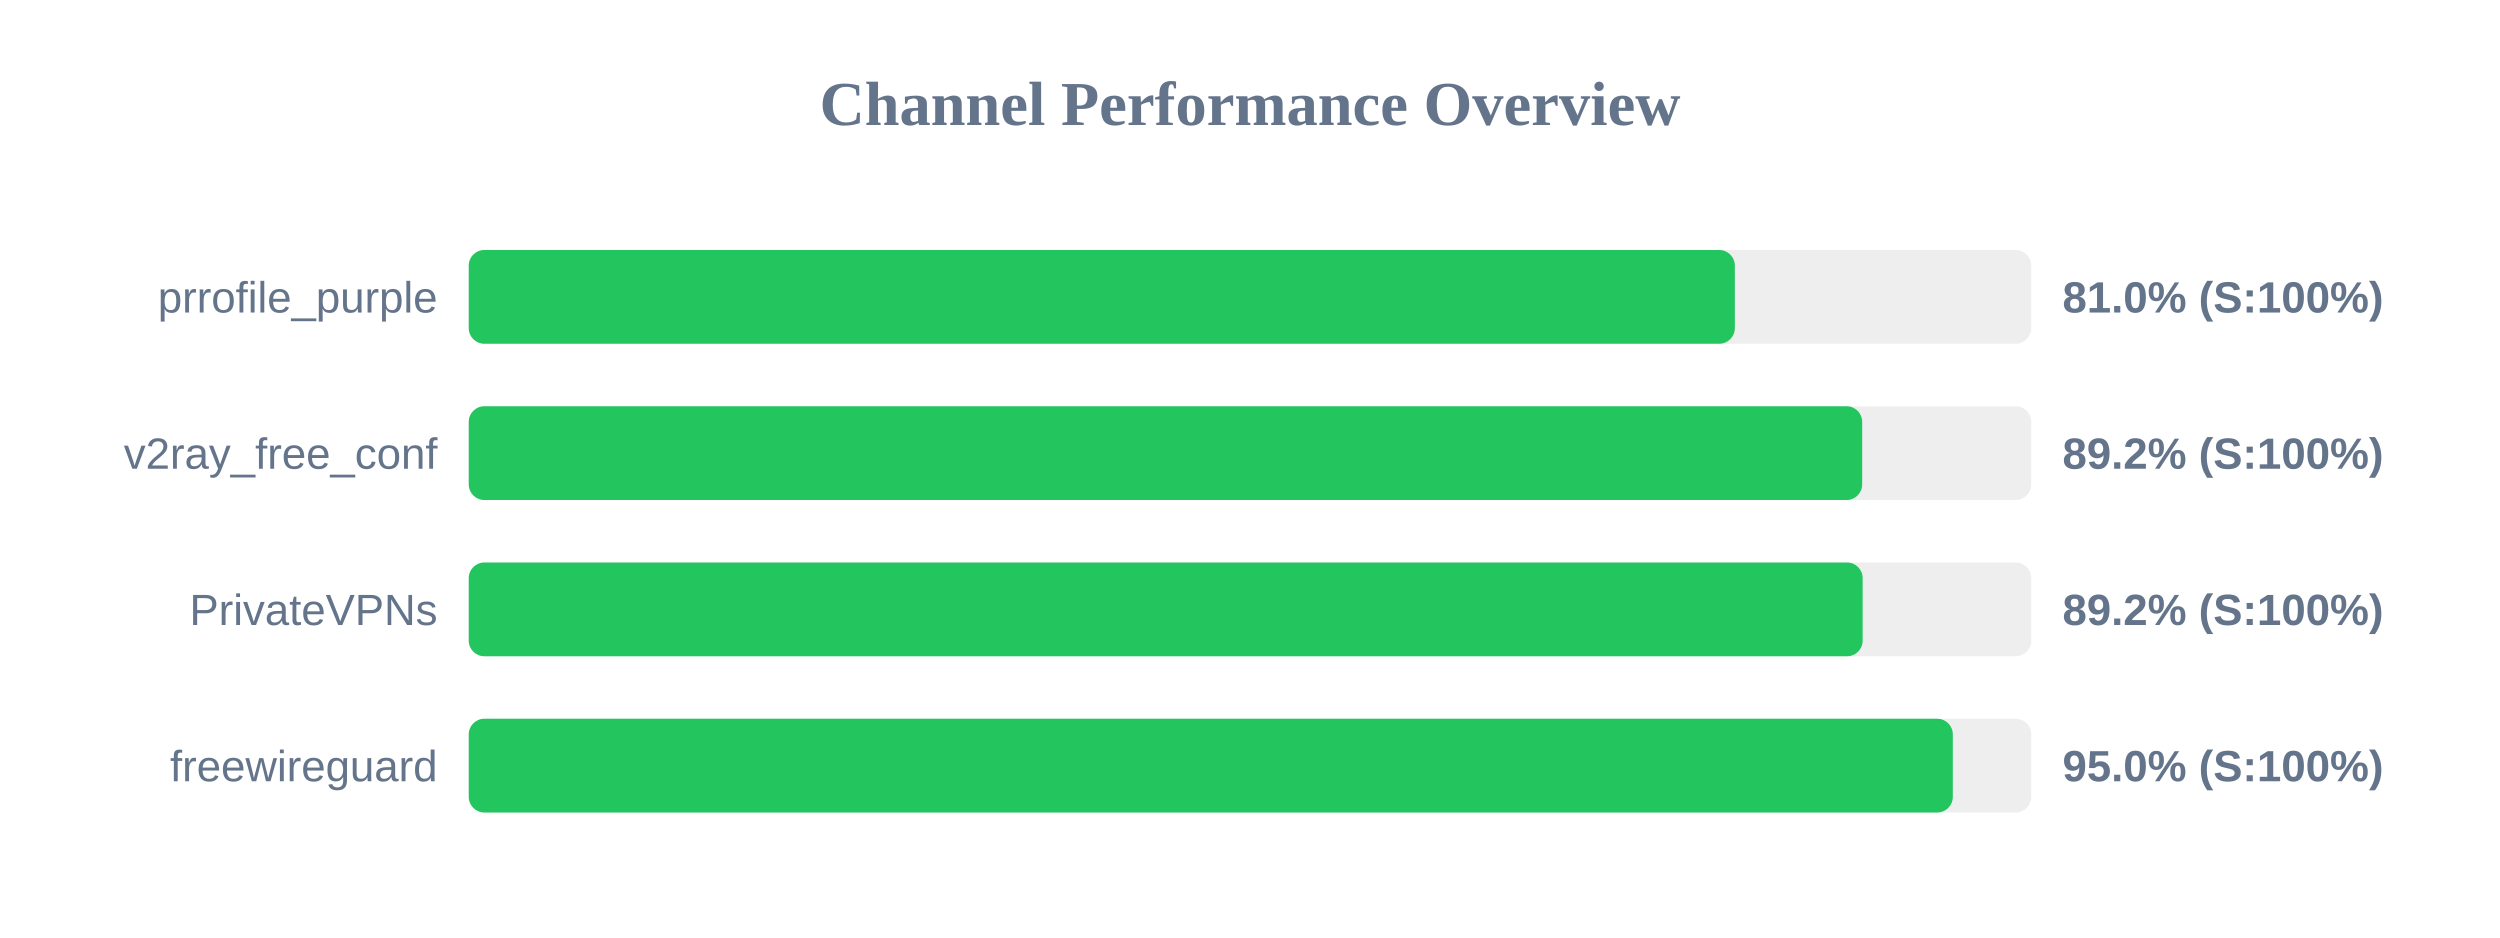
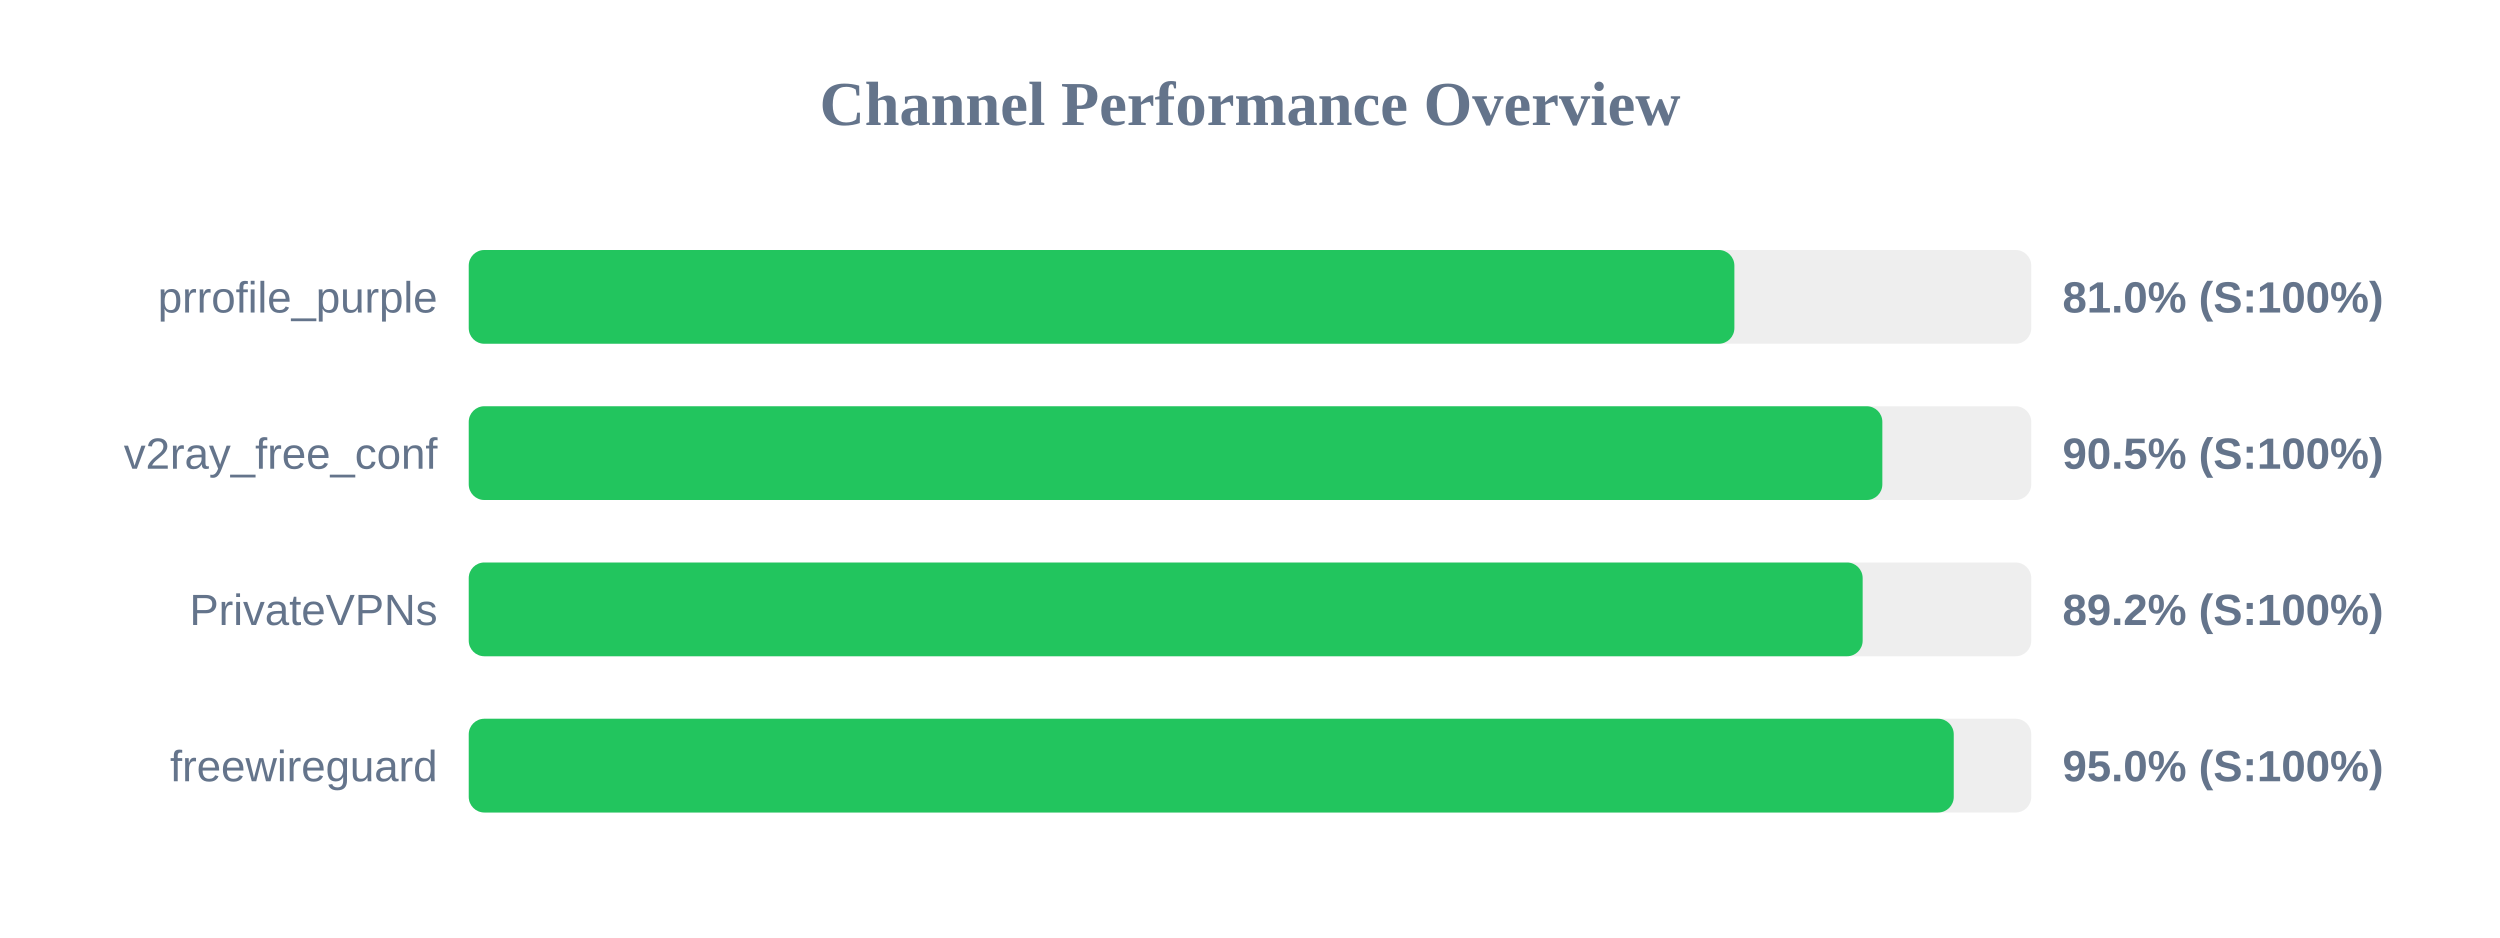
<svg xmlns="http://www.w3.org/2000/svg" width="800" height="300" version="1.1">
  <style>
        .row { font: 14px Arial; fill: #64748b; }
        .score { font: bold 14px Arial; fill: #64748b; }
    </style>
  <text x="400" y="40" text-anchor="middle" font-size="20px" font-weight="bold" fill="#64748b">Channel Performance Overview</text>
  <rect x="150" y="80" width="500" height="30" fill="#eee" rx="5" />
-   <rect x="150" y="80" width="405.15" height="30" fill="#22c55e" rx="5" />
+   <rect x="150" y="80" width="405.0" height="30" fill="#22c55e" rx="5" />
  <text x="140" y="100" text-anchor="end" class="row">prrofile_purple</text>
  <text x="660" y="100" text-anchor="start" class="score">81.0% (S:100%)</text>
  <rect x="150" y="130" width="500" height="30" fill="#eee" rx="5" />
-   <rect x="150" y="130" width="445.9" height="30" fill="#22c55e" rx="5" />
+   <rect x="150" y="130" width="452.35" height="30" fill="#22c55e" rx="5" />
  <text x="140" y="150" text-anchor="end" class="row">v2ray_free_conf</text>
-   <text x="660" y="150" text-anchor="start" class="score">89.2% (S:100%)</text>
+   <text x="660" y="150" text-anchor="start" class="score">90.5% (S:100%)</text>
  <rect x="150" y="180" width="500" height="30" fill="#eee" rx="5" />
  <rect x="150" y="180" width="446.05" height="30" fill="#22c55e" rx="5" />
  <text x="140" y="200" text-anchor="end" class="row">PrivateVPNs</text>
  <text x="660" y="200" text-anchor="start" class="score">89.2% (S:100%)</text>
  <rect x="150" y="230" width="500" height="30" fill="#eee" rx="5" />
-   <rect x="150" y="230" width="474.9" height="30" fill="#22c55e" rx="5" />
+   <rect x="150" y="230" width="475.2" height="30" fill="#22c55e" rx="5" />
  <text x="140" y="250" text-anchor="end" class="row">freewireguard</text>
  <text x="660" y="250" text-anchor="start" class="score">95.0% (S:100%)</text>
</svg>
